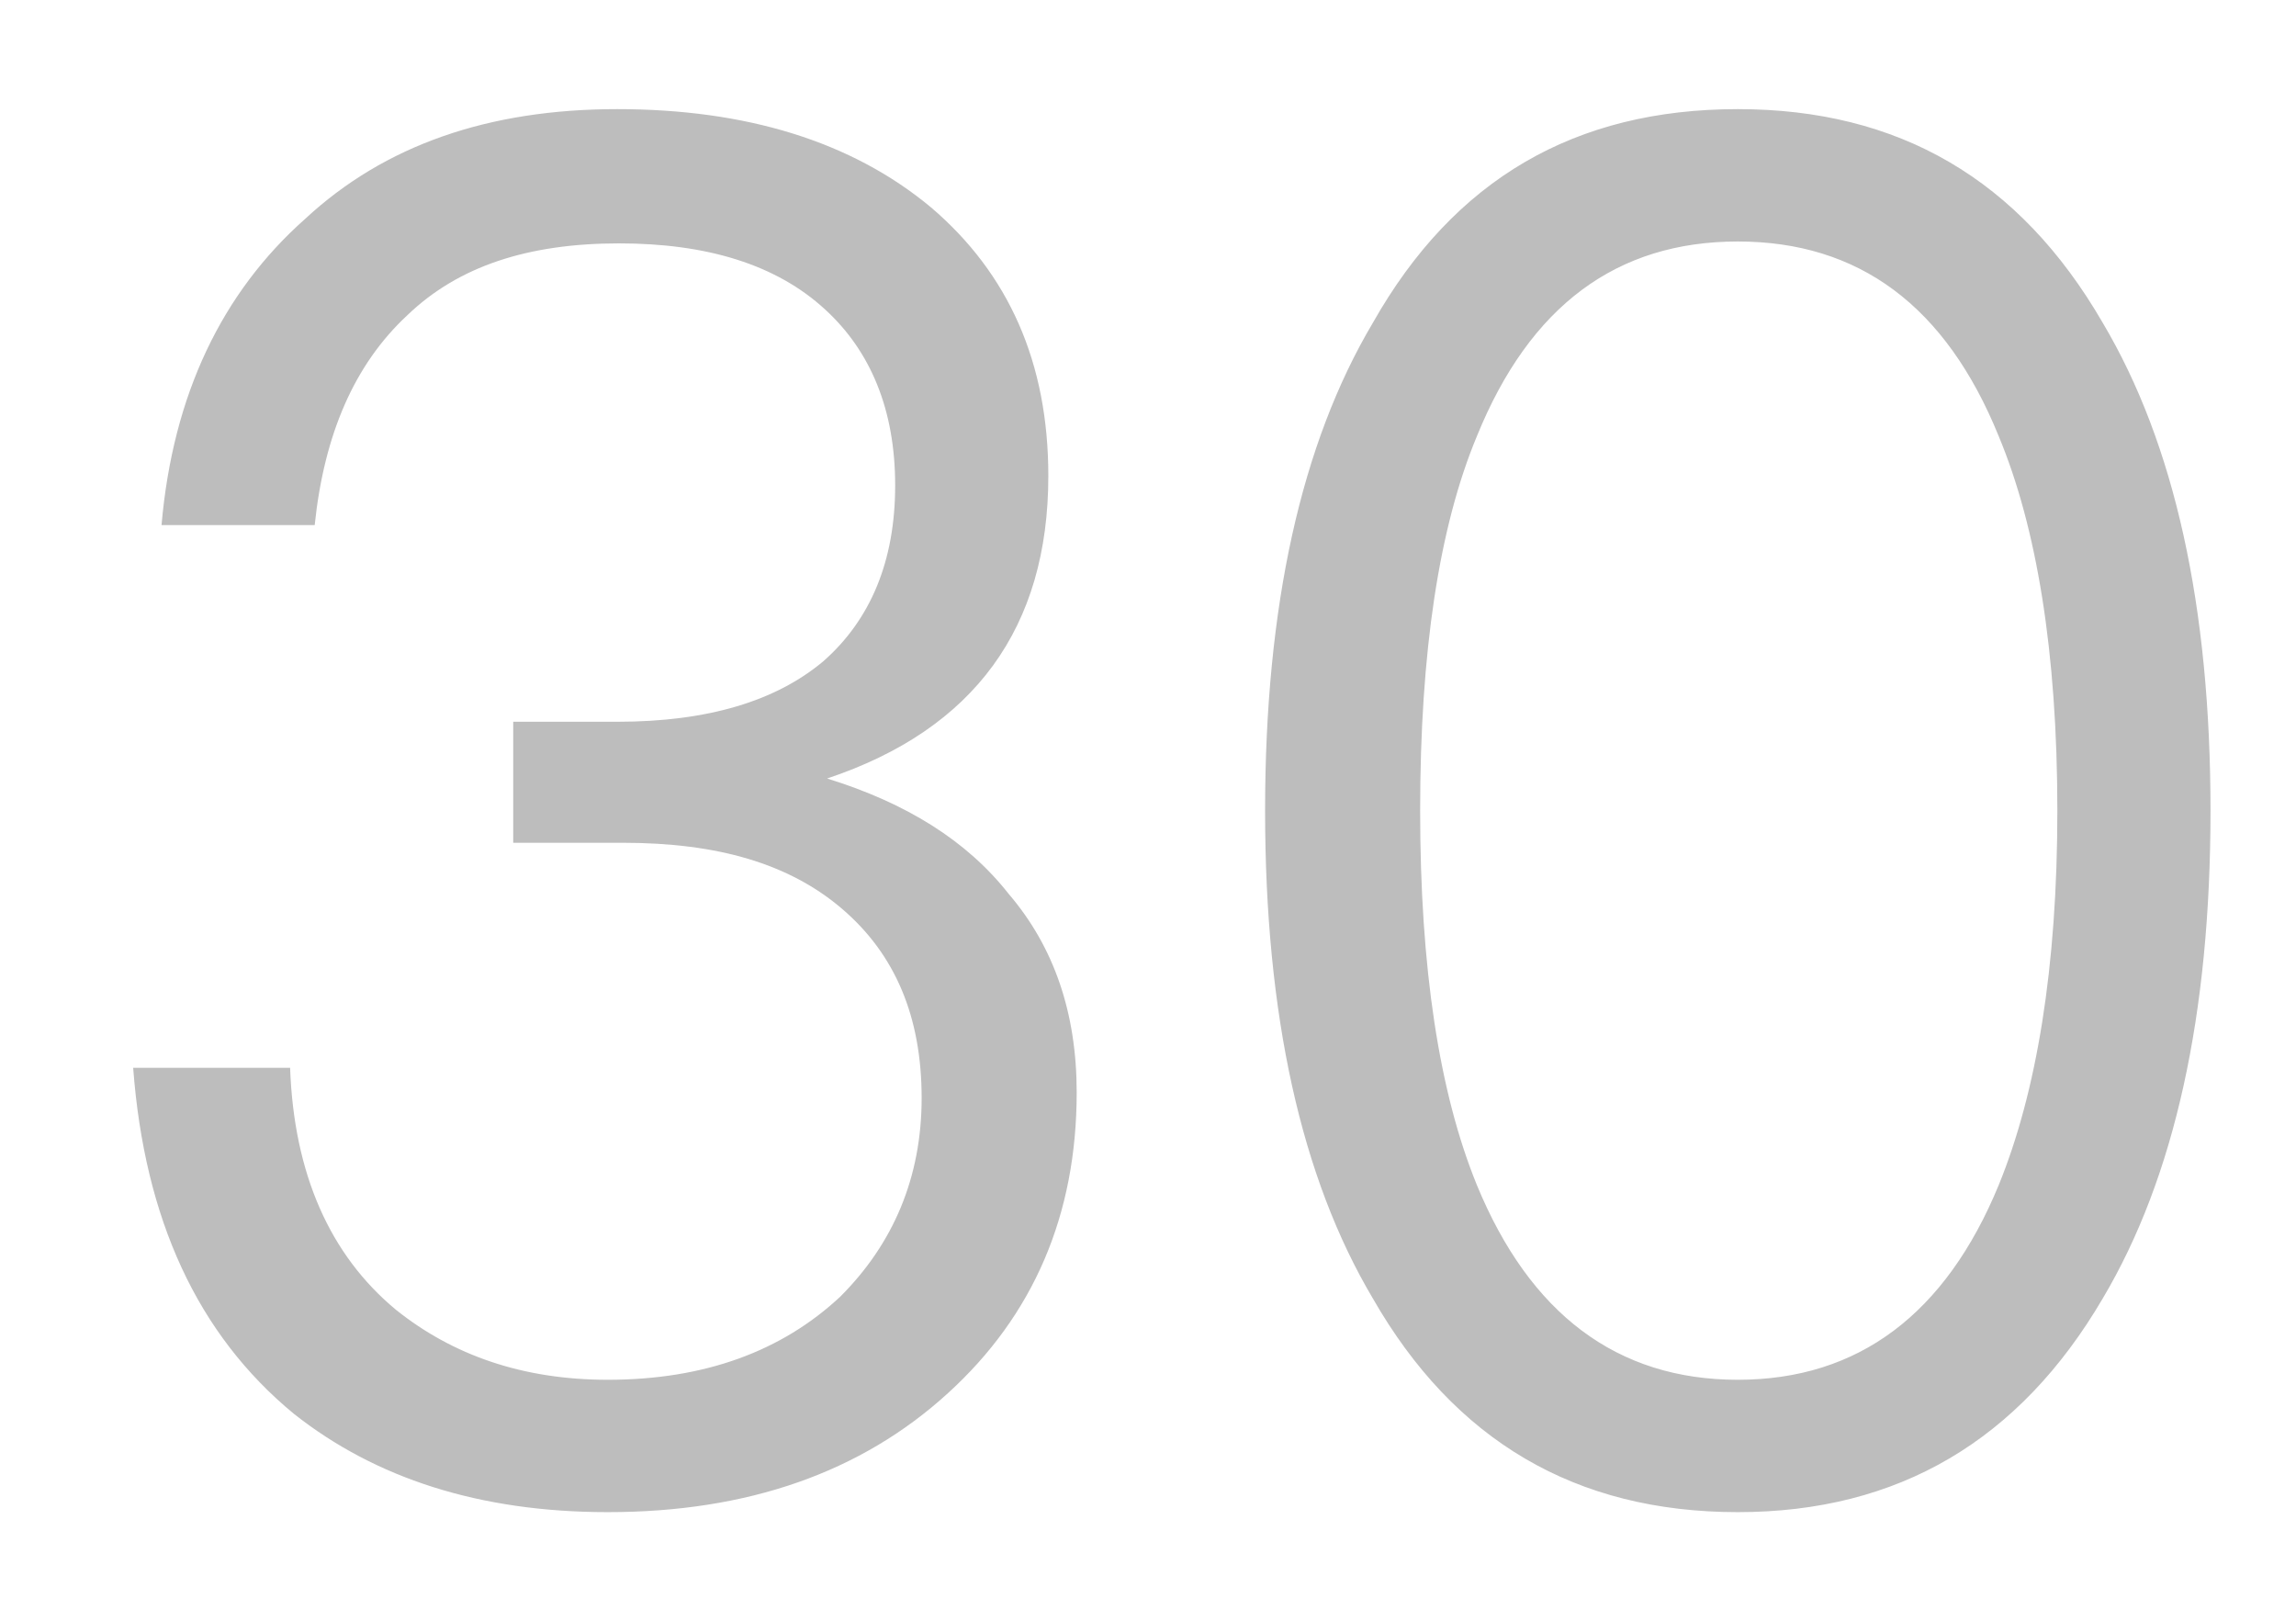
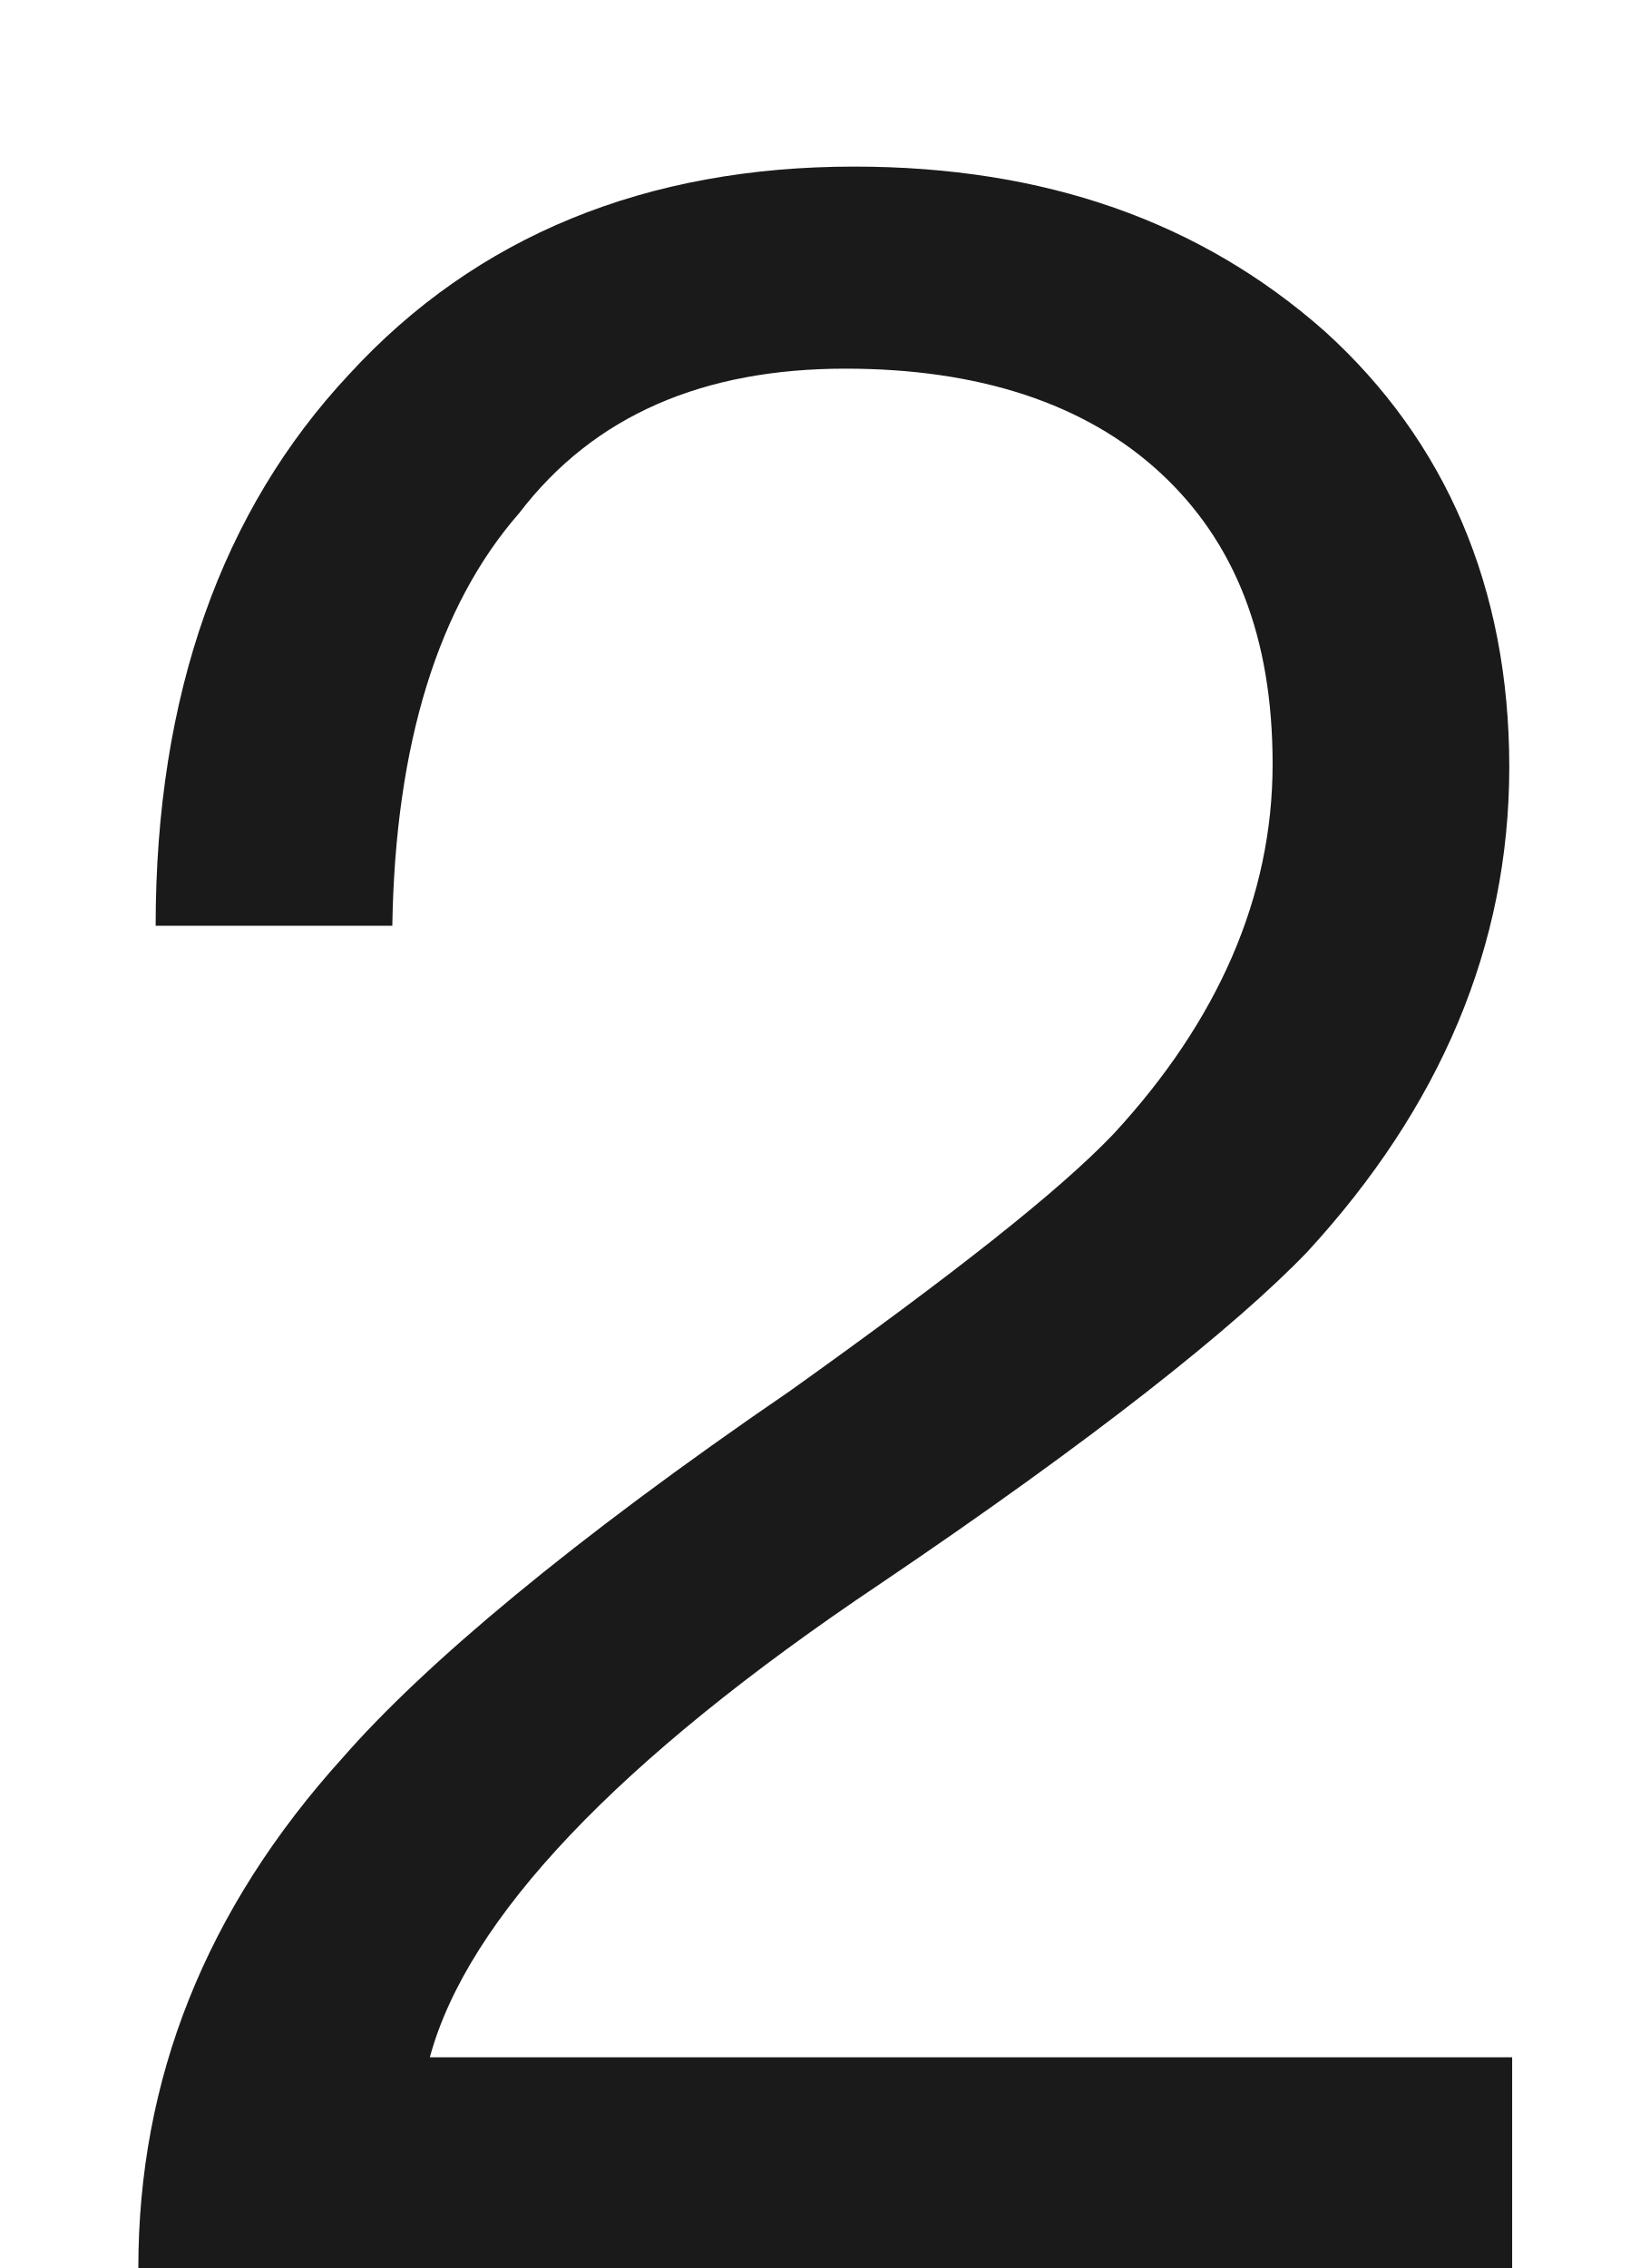
- <svg xmlns="http://www.w3.org/2000/svg" version="1.1" width="17px" height="12px">
-   <g transform="matrix(1 0 0 1 -206 -96 )">
-     <path d="M 6.894 1.536  C 6.306 1.046  5.522 0.808  4.57 0.808  C 3.618 0.808  2.848 1.074  2.26 1.62  C 1.644 2.166  1.28 2.922  1.196 3.888  L 2.33 3.888  C 2.4 3.216  2.624 2.698  3.016 2.334  C 3.394 1.97  3.912 1.802  4.584 1.802  C 5.228 1.802  5.746 1.956  6.11 2.292  C 6.446 2.6  6.628 3.034  6.628 3.594  C 6.628 4.154  6.446 4.588  6.096 4.896  C 5.746 5.19  5.242 5.344  4.57 5.344  L 3.8 5.344  L 3.8 6.24  L 4.612 6.24  C 5.312 6.24  5.844 6.394  6.236 6.73  C 6.628 7.066  6.824 7.528  6.824 8.13  C 6.824 8.718  6.614 9.208  6.222 9.6  C 5.788 10.006  5.214 10.216  4.5 10.216  C 3.87 10.216  3.352 10.034  2.932 9.698  C 2.442 9.292  2.176 8.69  2.148 7.906  L 0.986 7.906  C 1.07 9.026  1.462 9.88  2.176 10.468  C 2.778 10.944  3.548 11.196  4.5 11.196  C 5.536 11.196  6.376 10.902  7.02 10.314  C 7.65 9.74  7.972 8.998  7.972 8.088  C 7.972 7.5  7.804 7.01  7.468 6.618  C 7.16 6.226  6.712 5.946  6.124 5.764  C 7.216 5.4  7.762 4.644  7.762 3.524  C 7.762 2.684  7.468 2.026  6.894 1.536  Z M 15.569 2.39  C 14.953 1.326  14.057 0.808  12.867 0.808  C 11.663 0.808  10.767 1.326  10.165 2.39  C 9.633 3.286  9.367 4.49  9.367 6.002  C 9.367 7.514  9.633 8.718  10.165 9.614  C 10.767 10.664  11.663 11.196  12.867 11.196  C 14.057 11.196  14.953 10.664  15.569 9.614  C 16.101 8.718  16.367 7.514  16.367 6.002  C 16.367 4.49  16.101 3.286  15.569 2.39  Z M 10.935 3.23  C 11.327 2.264  11.971 1.788  12.867 1.788  C 13.763 1.788  14.407 2.264  14.799 3.23  C 15.079 3.902  15.233 4.826  15.233 6.002  C 15.233 7.164  15.079 8.088  14.799 8.774  C 14.407 9.726  13.763 10.216  12.867 10.216  C 11.971 10.216  11.327 9.726  10.935 8.774  C 10.655 8.088  10.515 7.164  10.515 6.002  C 10.515 4.826  10.655 3.902  10.935 3.23  Z " fill-rule="nonzero" fill="#000000" stroke="none" fill-opacity="0.259" transform="matrix(1 0 0 1 206 96 )" />
+ <svg xmlns="http://www.w3.org/2000/svg" version="1.1" width="8px" height="11px">
+   <g transform="matrix(1 0 0 1 -24 -126 )">
+     <path d="M 6.425 1.606  C 5.823 1.074  5.067 0.808  4.143 0.808  C 3.135 0.808  2.309 1.144  1.693 1.816  C 1.077 2.474  0.755 3.37  0.755 4.49  L 1.903 4.49  C 1.917 3.608  2.127 2.936  2.519 2.488  C 2.883 2.012  3.415 1.788  4.101 1.788  C 4.745 1.788  5.263 1.956  5.627 2.292  C 5.991 2.628  6.173 3.09  6.173 3.706  C 6.173 4.35  5.907 4.952  5.403 5.498  C 5.137 5.778  4.619 6.184  3.835 6.744  C 2.771 7.472  2.057 8.074  1.665 8.522  C 0.993 9.264  0.671 10.09  0.671 11  L 7.335 11  L 7.335 9.978  L 2.085 9.978  C 2.267 9.306  2.995 8.536  4.269 7.682  C 5.305 6.982  5.991 6.436  6.341 6.072  C 6.985 5.372  7.321 4.588  7.321 3.72  C 7.321 2.852  7.013 2.138  6.425 1.606  Z " fill-rule="nonzero" fill="#000000" stroke="none" fill-opacity="0.898" transform="matrix(1 0 0 1 24 126 )" />
  </g>
</svg>
